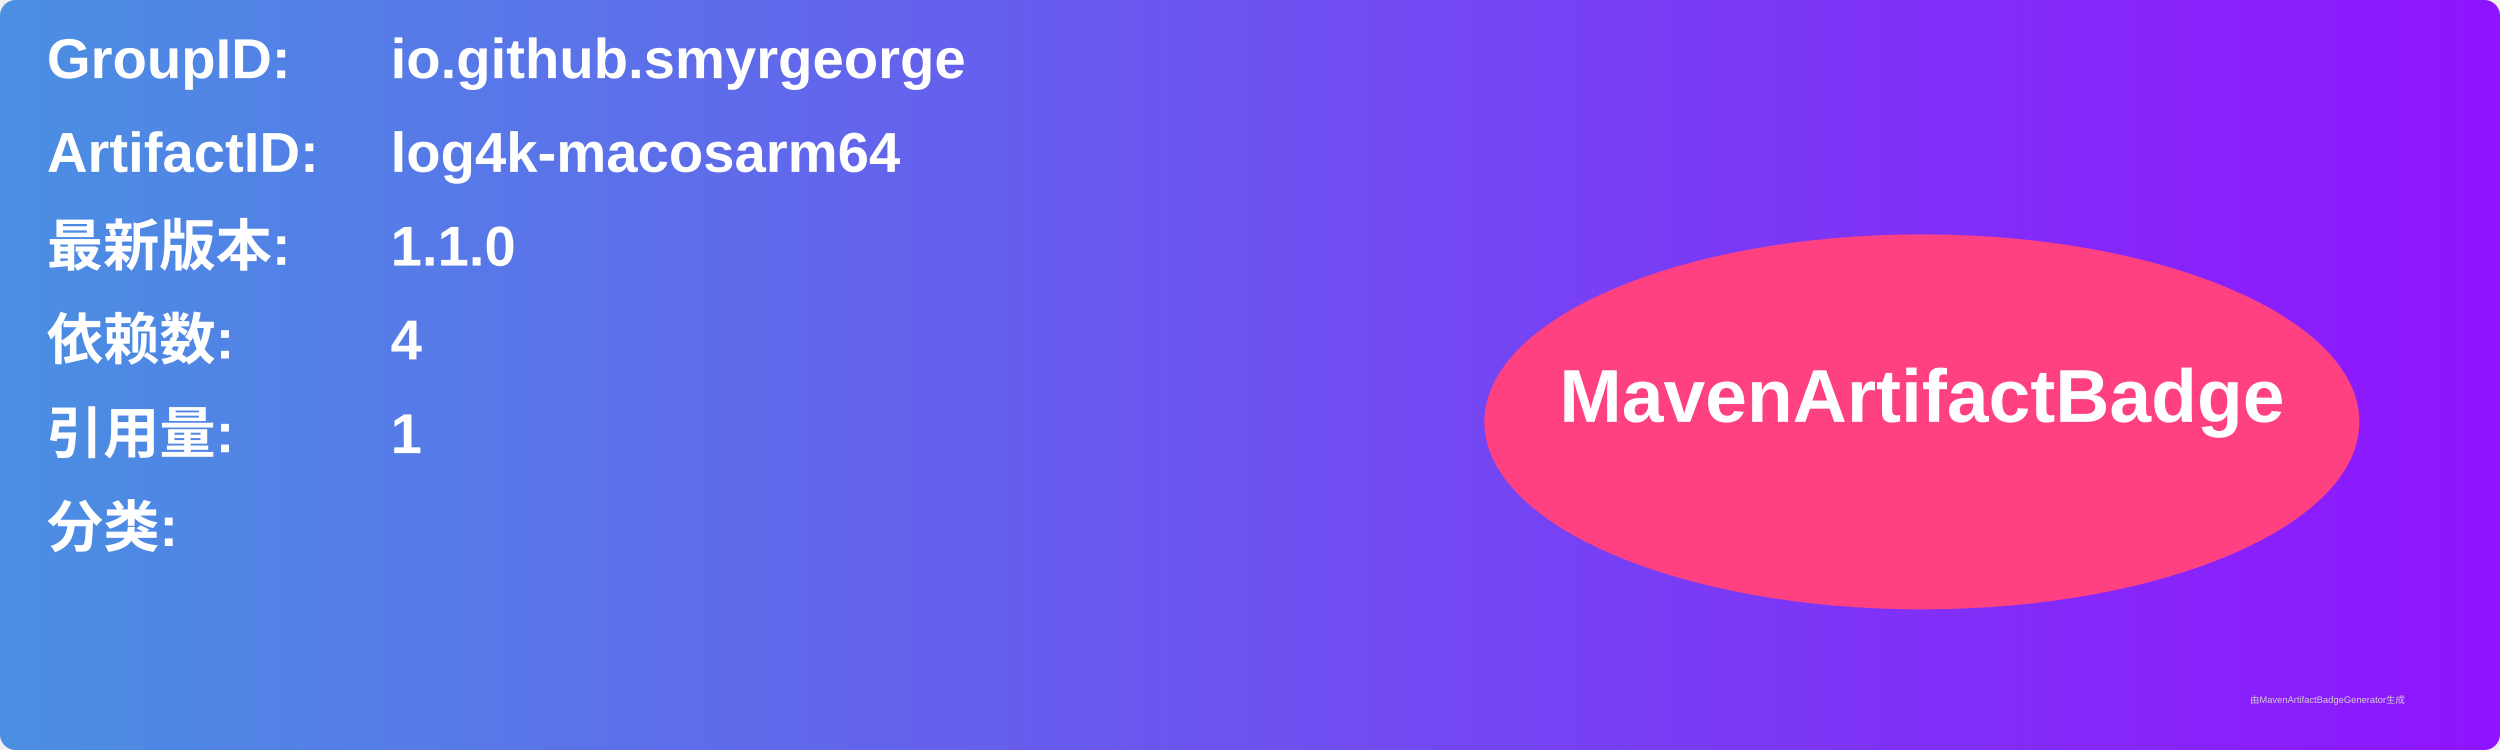
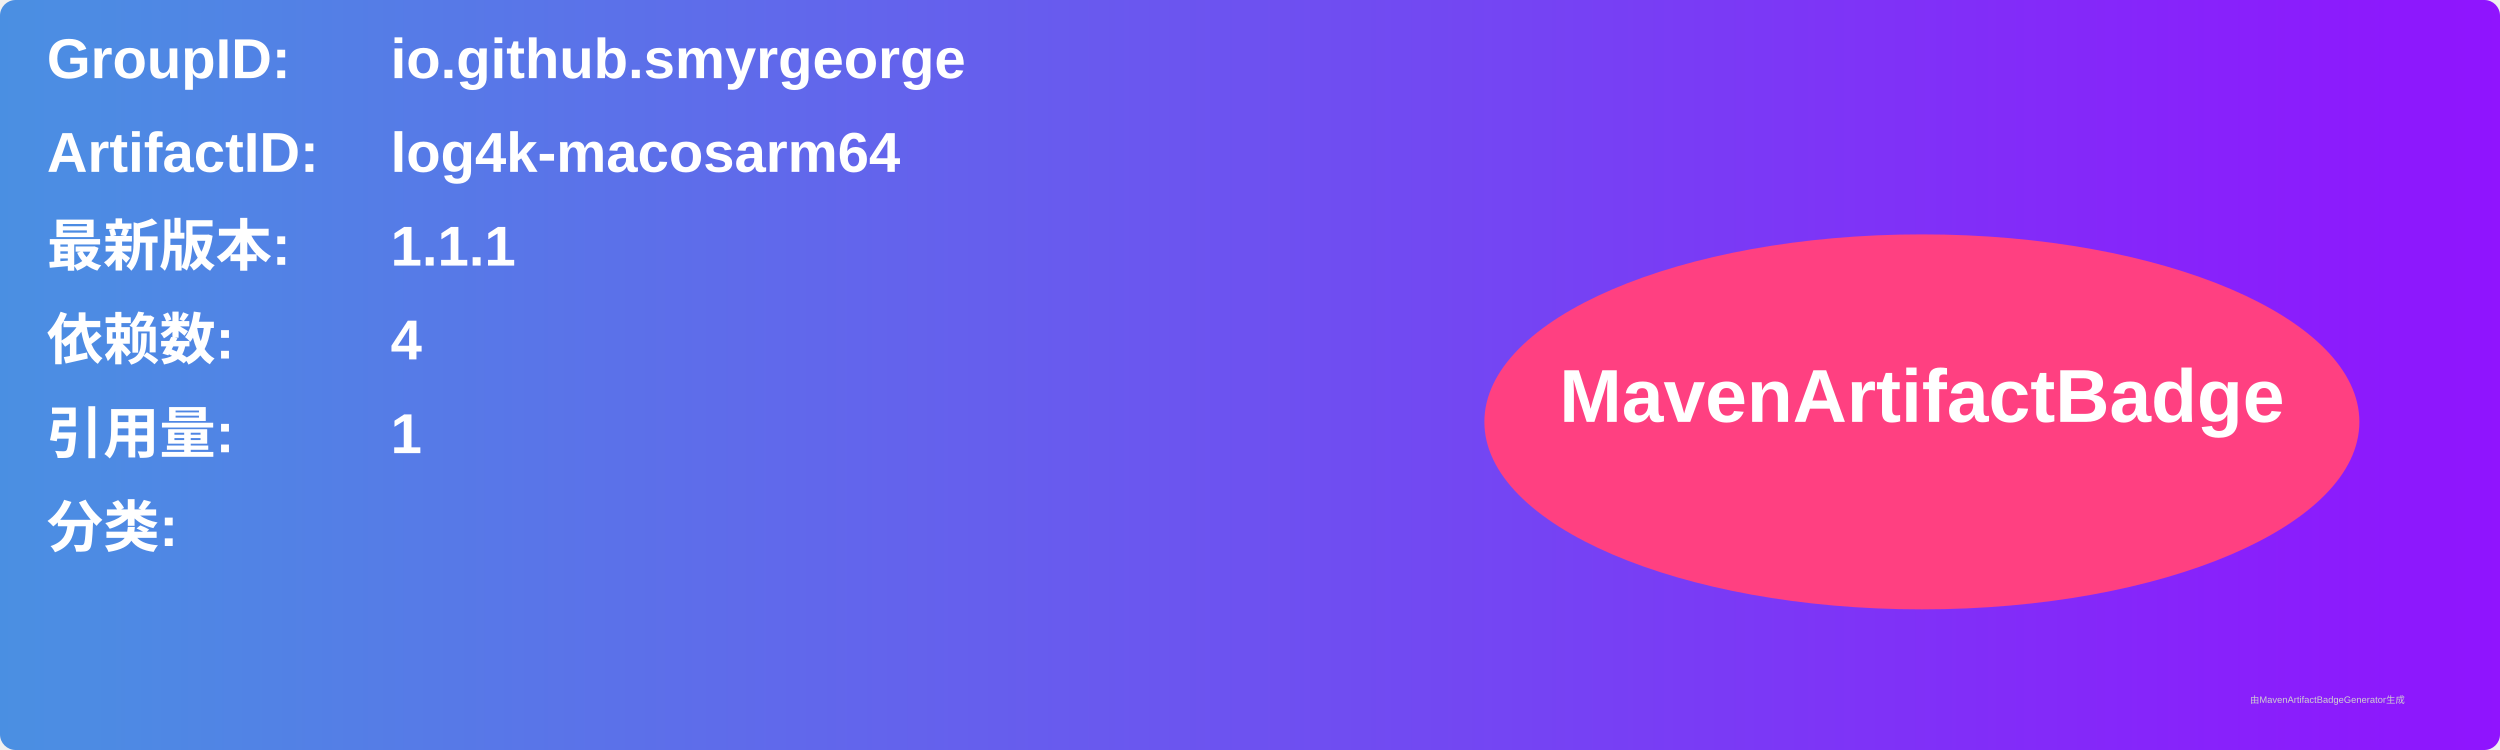
<svg xmlns="http://www.w3.org/2000/svg" width="800" height="240" viewBox="0 0 800 240">
  <linearGradient id="grad" x1="0%" y1="0%" x2="100%" y2="0%">
    <stop offset="0%" stop-color="#4a90e2" />
    <stop offset="100%" stop-color="#9013fe" />
  </linearGradient>
  <rect width="100%" height="100%" rx="5" ry="5" fill="url(#grad)" />
  <g transform="translate(15, 15)">
    <text x="0" y="10" font-family="Arial" font-size="18" fill="white" font-weight="bold" width="260">GroupID:</text>
    <text x="110" y="10" font-family="Arial" font-size="18" fill="white" font-weight="bold" width="460">io.github.smyrgeorge</text>
    <text x="0" y="40" font-family="Arial" font-size="18" fill="white" font-weight="bold" width="260">ArtifactID:</text>
    <text x="110" y="40" font-family="Arial" font-size="18" fill="white" font-weight="bold" width="460">log4k-macosarm64</text>
    <text x="0" y="70" font-family="Arial" font-size="18" fill="white" font-weight="bold">最新版本:</text>
    <text x="110" y="70" font-family="Arial" font-size="18" fill="white" font-weight="bold">
-       <tspan font-weight="bold">1.1.0</tspan>
+       <tspan font-weight="bold">1.1.1</tspan>
    </text>
    <text x="0" y="100" font-family="Arial" font-size="18" fill="white" font-weight="bold">依赖数: </text>
    <text x="110" y="100" font-family="Arial" font-size="18" fill="white">
      <tspan font-weight="bold">4</tspan>
    </text>
    <text x="0" y="130" font-family="Arial" font-size="18" fill="white" font-weight="bold">引用量: </text>
    <text x="110" y="130" font-family="Arial" font-size="18" fill="white">
      <tspan font-weight="bold">1</tspan>
    </text>
    <text x="0" y="160" font-family="Arial" font-size="18" fill="white" font-weight="bold">分类:</text>
    <text x="10" y="190" font-family="Arial" font-size="10" fill="white">
      <tspan font-weight="bold" />
    </text>
    <ellipse cx="600" cy="120" rx="140" ry="60" fill="#ff4081" />
    <text x="600" y="120" text-anchor="middle" font-family="Arial" font-size="24" fill="white" font-weight="bold">MavenArtifactBadge</text>
  </g>
  <text x="720" y="225" font-family="Arial" font-size="3" fill="#d0d0d0">由MavenArtifactBadgeGenerator生成</text>
</svg>
